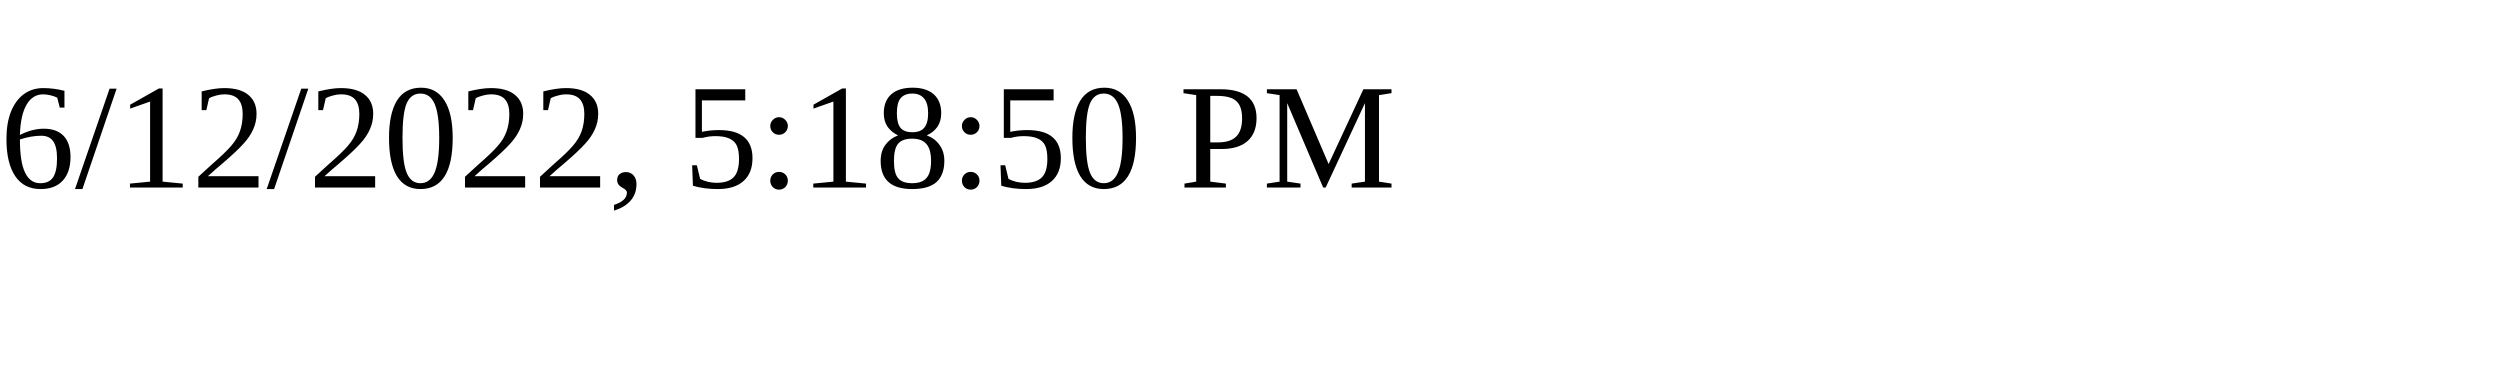
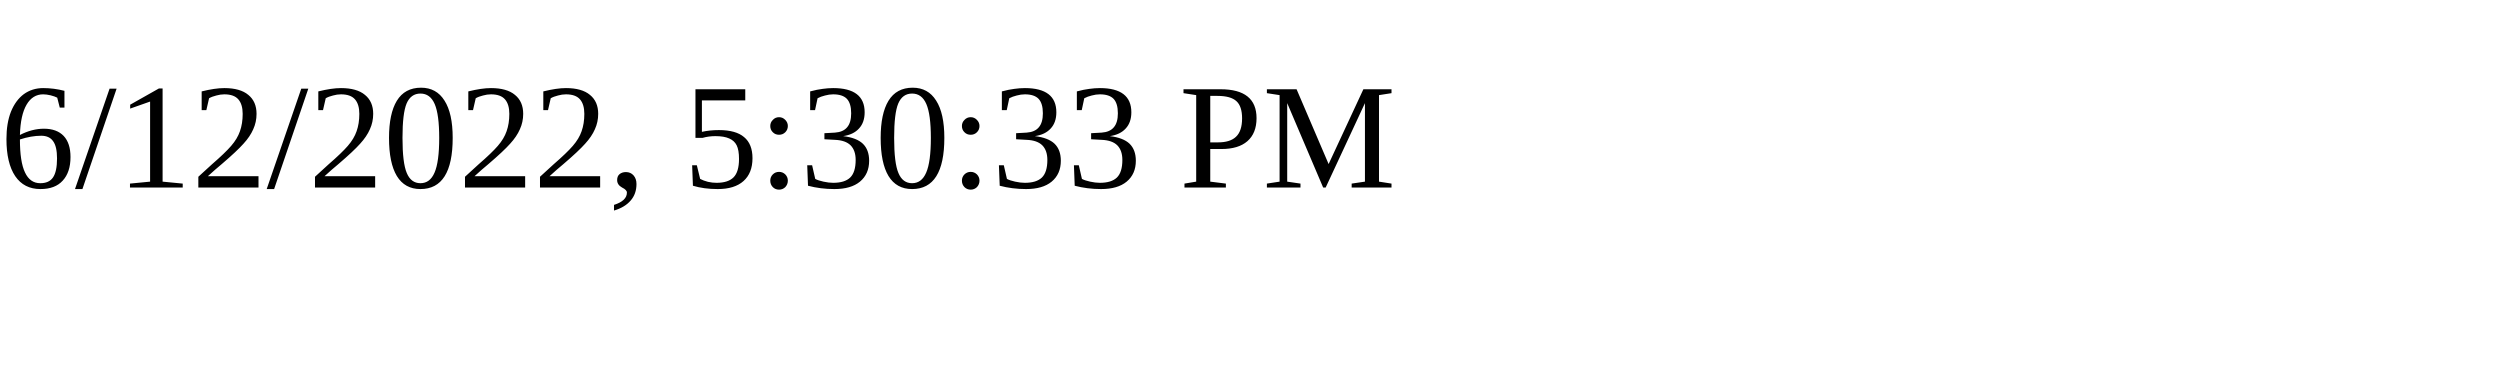
<svg xmlns="http://www.w3.org/2000/svg" height="30" width="200">
-   <text x="0" y="15">6/12/2022, 5:18:50 PM</text>
+   <text x="0" y="15">6/12/2022, 5:30:33 PM</text>
</svg>
